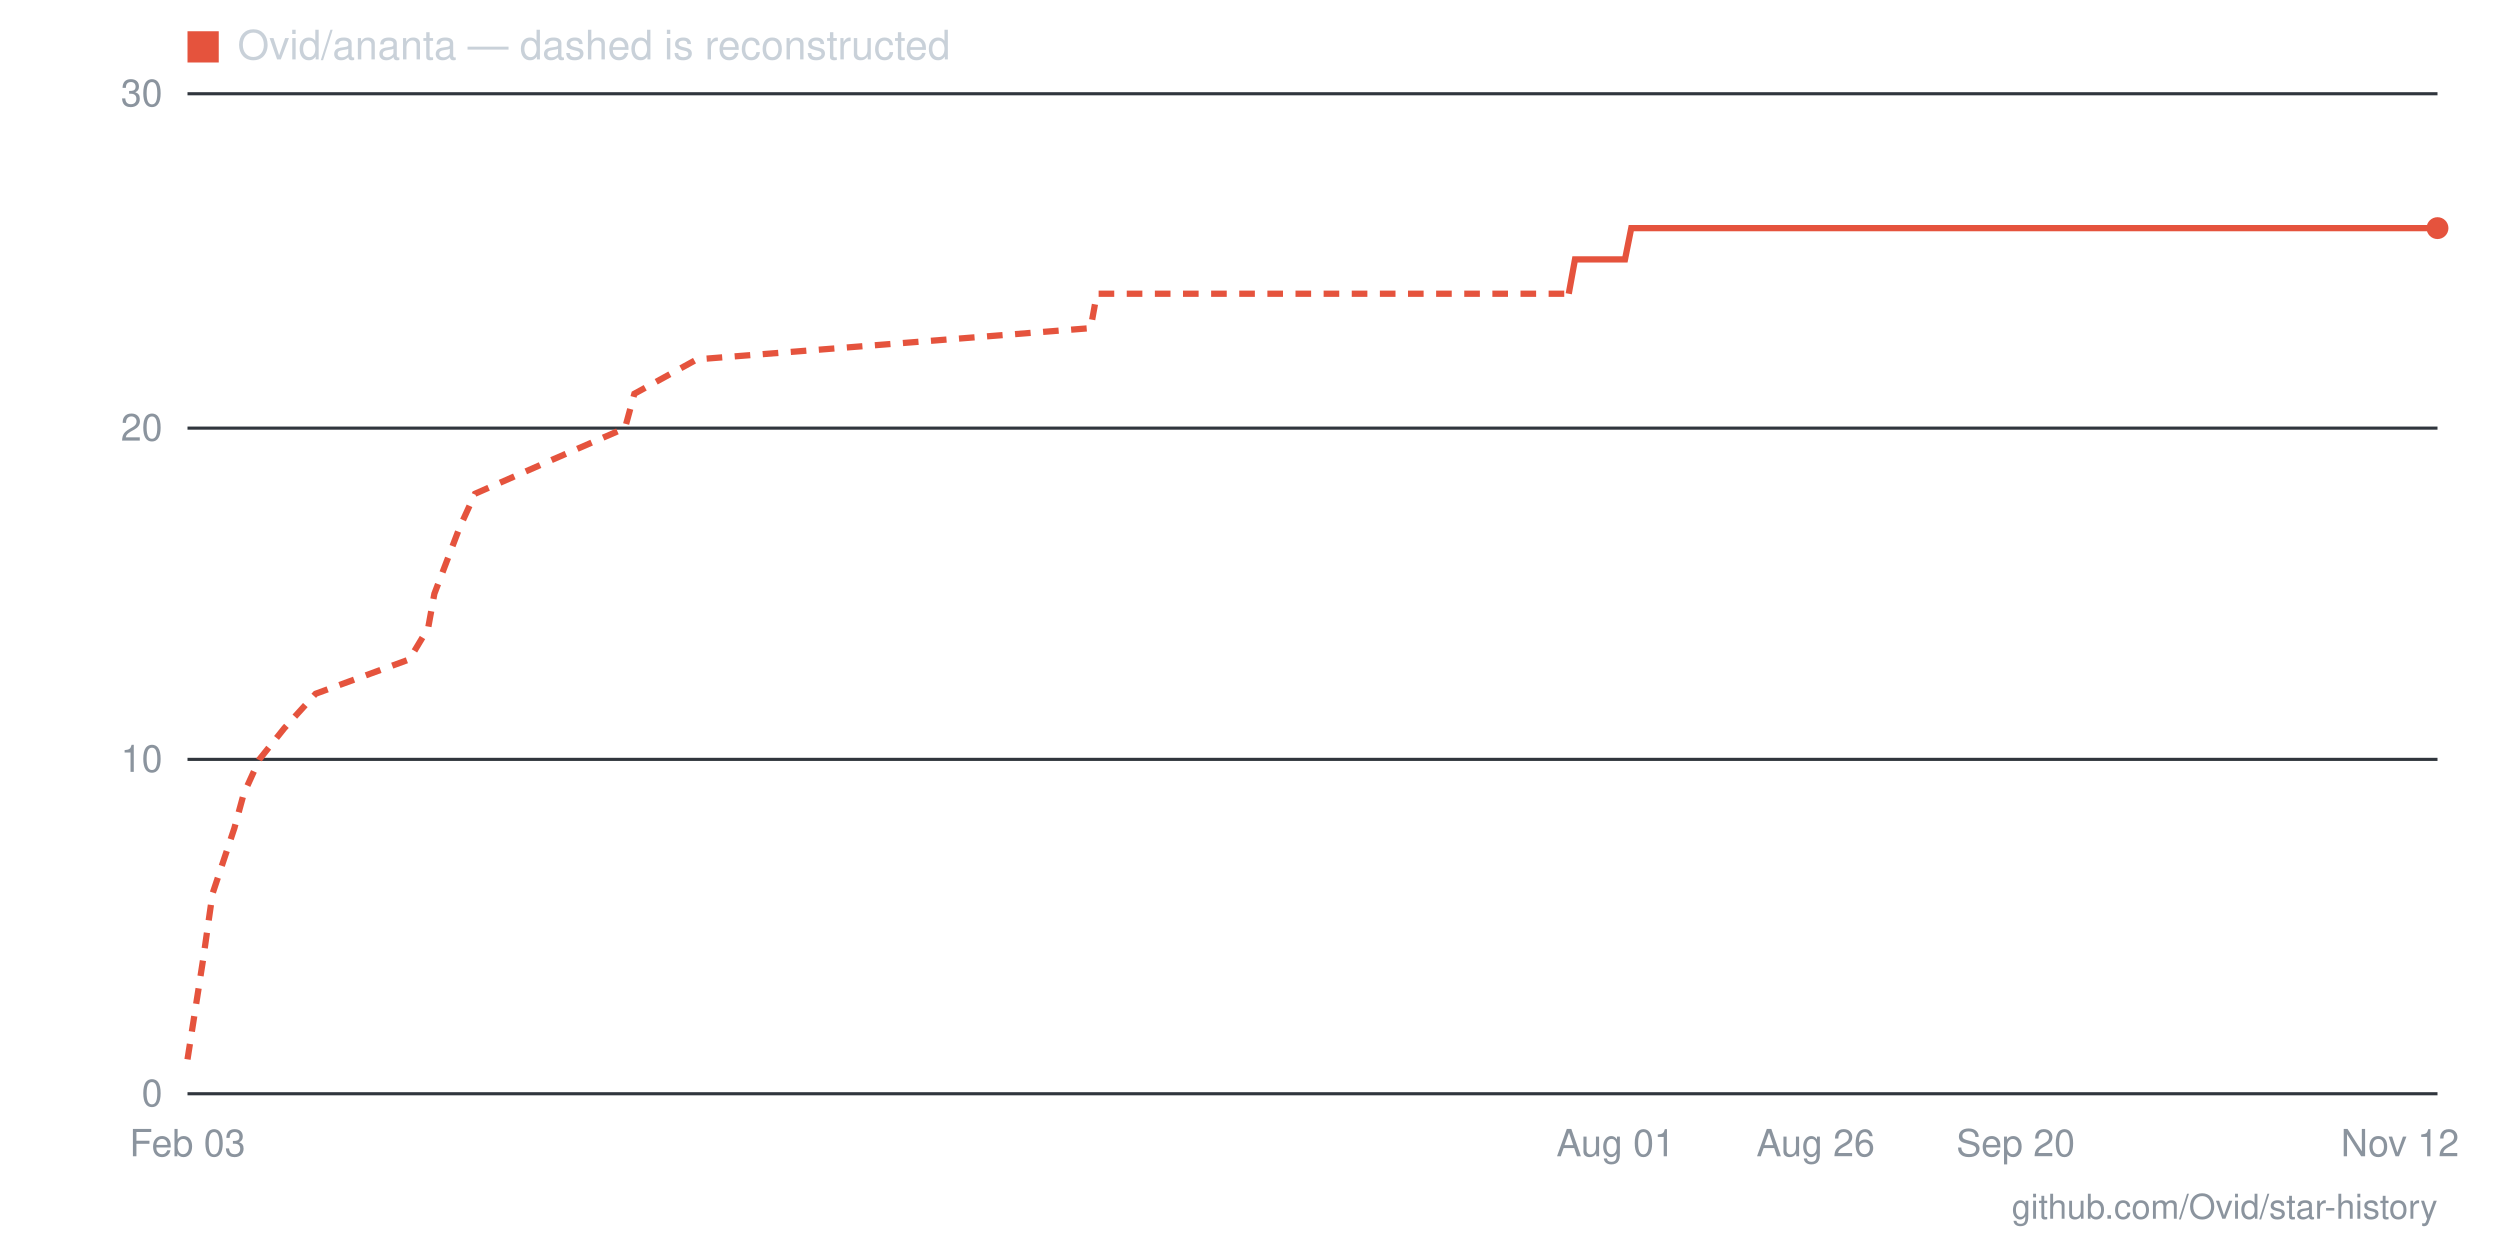
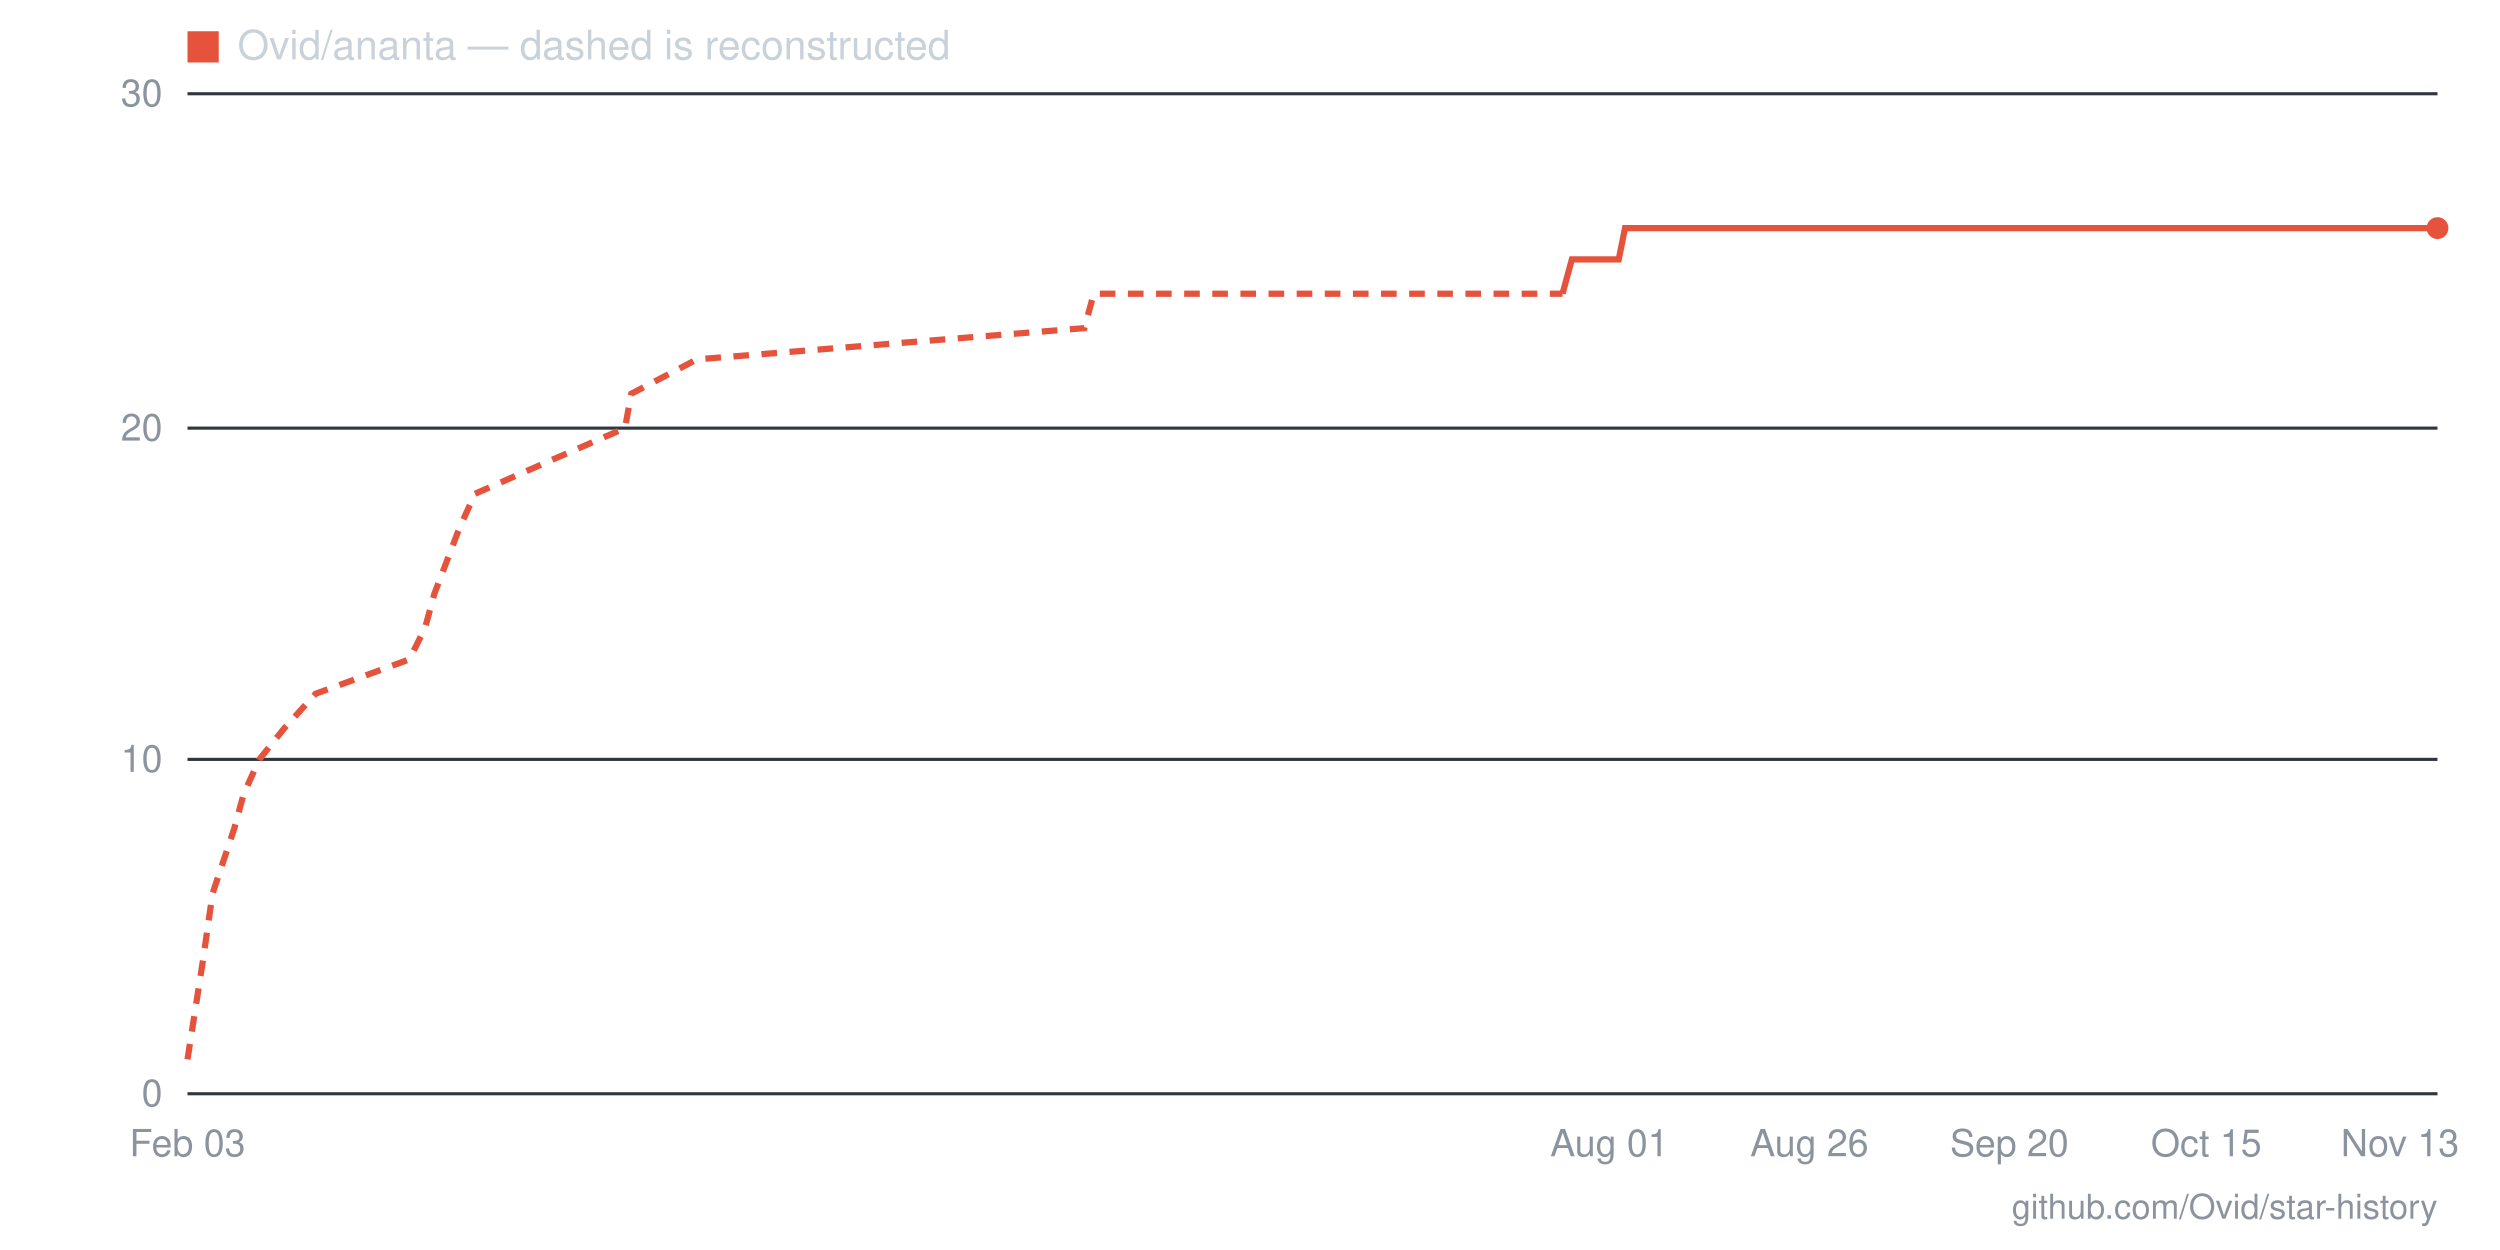
- <svg xmlns="http://www.w3.org/2000/svg" viewBox="0 0 800 400" width="800" height="400" role="img" aria-label="Star history for Ovid/ananta: 26 stars as of 2026-11-12">
+ <svg xmlns="http://www.w3.org/2000/svg" viewBox="0 0 800 400" width="800" height="400" role="img" aria-label="Star history for Ovid/ananta: 26 stars as of 2026-11-13">
  <line x1="60" y1="350" x2="780" y2="350" stroke="#30363d" stroke-width="1" />
  <text x="52" y="354" text-anchor="end" font-family="-apple-system,BlinkMacSystemFont,'Segoe UI',Helvetica,Arial,sans-serif" font-size="12" fill="#8b949e">0</text>
  <line x1="60" y1="243" x2="780" y2="243" stroke="#30363d" stroke-width="1" />
  <text x="52" y="247" text-anchor="end" font-family="-apple-system,BlinkMacSystemFont,'Segoe UI',Helvetica,Arial,sans-serif" font-size="12" fill="#8b949e">10</text>
  <line x1="60" y1="137" x2="780" y2="137" stroke="#30363d" stroke-width="1" />
  <text x="52" y="141" text-anchor="end" font-family="-apple-system,BlinkMacSystemFont,'Segoe UI',Helvetica,Arial,sans-serif" font-size="12" fill="#8b949e">20</text>
  <line x1="60" y1="30" x2="780" y2="30" stroke="#30363d" stroke-width="1" />
  <text x="52" y="34" text-anchor="end" font-family="-apple-system,BlinkMacSystemFont,'Segoe UI',Helvetica,Arial,sans-serif" font-size="12" fill="#8b949e">30</text>
-   <text x="768" y="370" text-anchor="middle" font-family="-apple-system,BlinkMacSystemFont,'Segoe UI',Helvetica,Arial,sans-serif" font-size="12" fill="#8b949e">Nov 12</text>
-   <text x="645" y="370" text-anchor="middle" font-family="-apple-system,BlinkMacSystemFont,'Segoe UI',Helvetica,Arial,sans-serif" font-size="12" fill="#8b949e">Sep 20</text>
-   <text x="581" y="370" text-anchor="middle" font-family="-apple-system,BlinkMacSystemFont,'Segoe UI',Helvetica,Arial,sans-serif" font-size="12" fill="#8b949e">Aug 26</text>
-   <text x="517" y="370" text-anchor="middle" font-family="-apple-system,BlinkMacSystemFont,'Segoe UI',Helvetica,Arial,sans-serif" font-size="12" fill="#8b949e">Aug 01</text>
+   <text x="768" y="370" text-anchor="middle" font-family="-apple-system,BlinkMacSystemFont,'Segoe UI',Helvetica,Arial,sans-serif" font-size="12" fill="#8b949e">Nov 13</text>
+   <text x="706" y="370" text-anchor="middle" font-family="-apple-system,BlinkMacSystemFont,'Segoe UI',Helvetica,Arial,sans-serif" font-size="12" fill="#8b949e">Oct 15</text>
+   <text x="643" y="370" text-anchor="middle" font-family="-apple-system,BlinkMacSystemFont,'Segoe UI',Helvetica,Arial,sans-serif" font-size="12" fill="#8b949e">Sep 20</text>
+   <text x="579" y="370" text-anchor="middle" font-family="-apple-system,BlinkMacSystemFont,'Segoe UI',Helvetica,Arial,sans-serif" font-size="12" fill="#8b949e">Aug 26</text>
+   <text x="515" y="370" text-anchor="middle" font-family="-apple-system,BlinkMacSystemFont,'Segoe UI',Helvetica,Arial,sans-serif" font-size="12" fill="#8b949e">Aug 01</text>
  <text x="60" y="370" text-anchor="middle" font-family="-apple-system,BlinkMacSystemFont,'Segoe UI',Helvetica,Arial,sans-serif" font-size="12" fill="#8b949e">Feb 03</text>
-   <polyline fill="none" stroke="#e5533d" stroke-width="2" stroke-dasharray="5 4" points="60,339 65,307 68,286 75,265 78,254 83,243 91,233 101,222 131,211 137,201 139,190 147,169 152,158 177,147 200,137 203,126 223,115 349,105 351,94 502,94" />
-   <polyline fill="none" stroke="#e5533d" stroke-width="2" points="502,94 504,83 507,83 509,83 512,83 514,83 517,83 520,83 522,73 525,73 527,73 530,73 532,73 535,73 537,73 540,73 543,73 545,73 548,73 550,73 553,73 555,73 558,73 560,73 563,73 566,73 568,73 571,73 573,73 576,73 578,73 581,73 583,73 586,73 589,73 591,73 594,73 596,73 599,73 601,73 604,73 606,73 609,73 611,73 614,73 617,73 619,73 622,73 624,73 627,73 629,73 632,73 634,73 637,73 640,73 642,73 645,73 647,73 650,73 652,73 655,73 657,73 660,73 663,73 665,73 668,73 670,73 673,73 675,73 678,73 680,73 683,73 686,73 688,73 691,73 693,73 696,73 698,73 701,73 703,73 706,73 709,73 711,73 714,73 716,73 719,73 721,73 724,73 726,73 729,73 731,73 734,73 737,73 739,73 742,73 744,73 747,73 749,73 752,73 754,73 757,73 760,73 762,73 765,73 767,73 770,73 772,73 775,73 777,73 780,73" />
+   <polyline fill="none" stroke="#e5533d" stroke-width="2" stroke-dasharray="5 4" points="60,339 65,307 68,286 75,265 78,254 83,243 91,233 101,222 131,211 136,201 139,190 147,169 152,158 177,147 200,137 202,126 223,115 347,105 350,94 500,94" />
+   <polyline fill="none" stroke="#e5533d" stroke-width="2" points="500,94 503,83 505,83 508,83 510,83 513,83 515,83 518,83 520,73 523,73 526,73 528,73 531,73 533,73 536,73 538,73 541,73 543,73 546,73 548,73 551,73 554,73 556,73 559,73 561,73 564,73 566,73 569,73 571,73 574,73 576,73 579,73 582,73 584,73 587,73 589,73 592,73 594,73 597,73 599,73 602,73 604,73 607,73 610,73 612,73 615,73 617,73 620,73 622,73 625,73 627,73 630,73 632,73 635,73 638,73 640,73 643,73 645,73 648,73 650,73 653,73 655,73 658,73 660,73 663,73 666,73 668,73 671,73 673,73 676,73 678,73 681,73 683,73 686,73 688,73 691,73 693,73 696,73 699,73 701,73 704,73 706,73 709,73 711,73 714,73 716,73 719,73 721,73 724,73 727,73 729,73 732,73 734,73 737,73 739,73 742,73 744,73 747,73 749,73 752,73 755,73 757,73 760,73 762,73 765,73 767,73 770,73 772,73 775,73 777,73 780,73" />
  <circle cx="780" cy="73" r="3.5" fill="#e5533d" />
  <rect x="60" y="10" width="10" height="10" fill="#e5533d" />
  <text x="76" y="19" font-family="-apple-system,BlinkMacSystemFont,'Segoe UI',Helvetica,Arial,sans-serif" font-size="13" fill="#c9d1d9">Ovid/ananta — dashed is reconstructed</text>
  <text x="780" y="390" text-anchor="end" font-family="-apple-system,BlinkMacSystemFont,'Segoe UI',Helvetica,Arial,sans-serif" font-size="11" fill="#8b949e">github.com/Ovid/star-history</text>
</svg>
